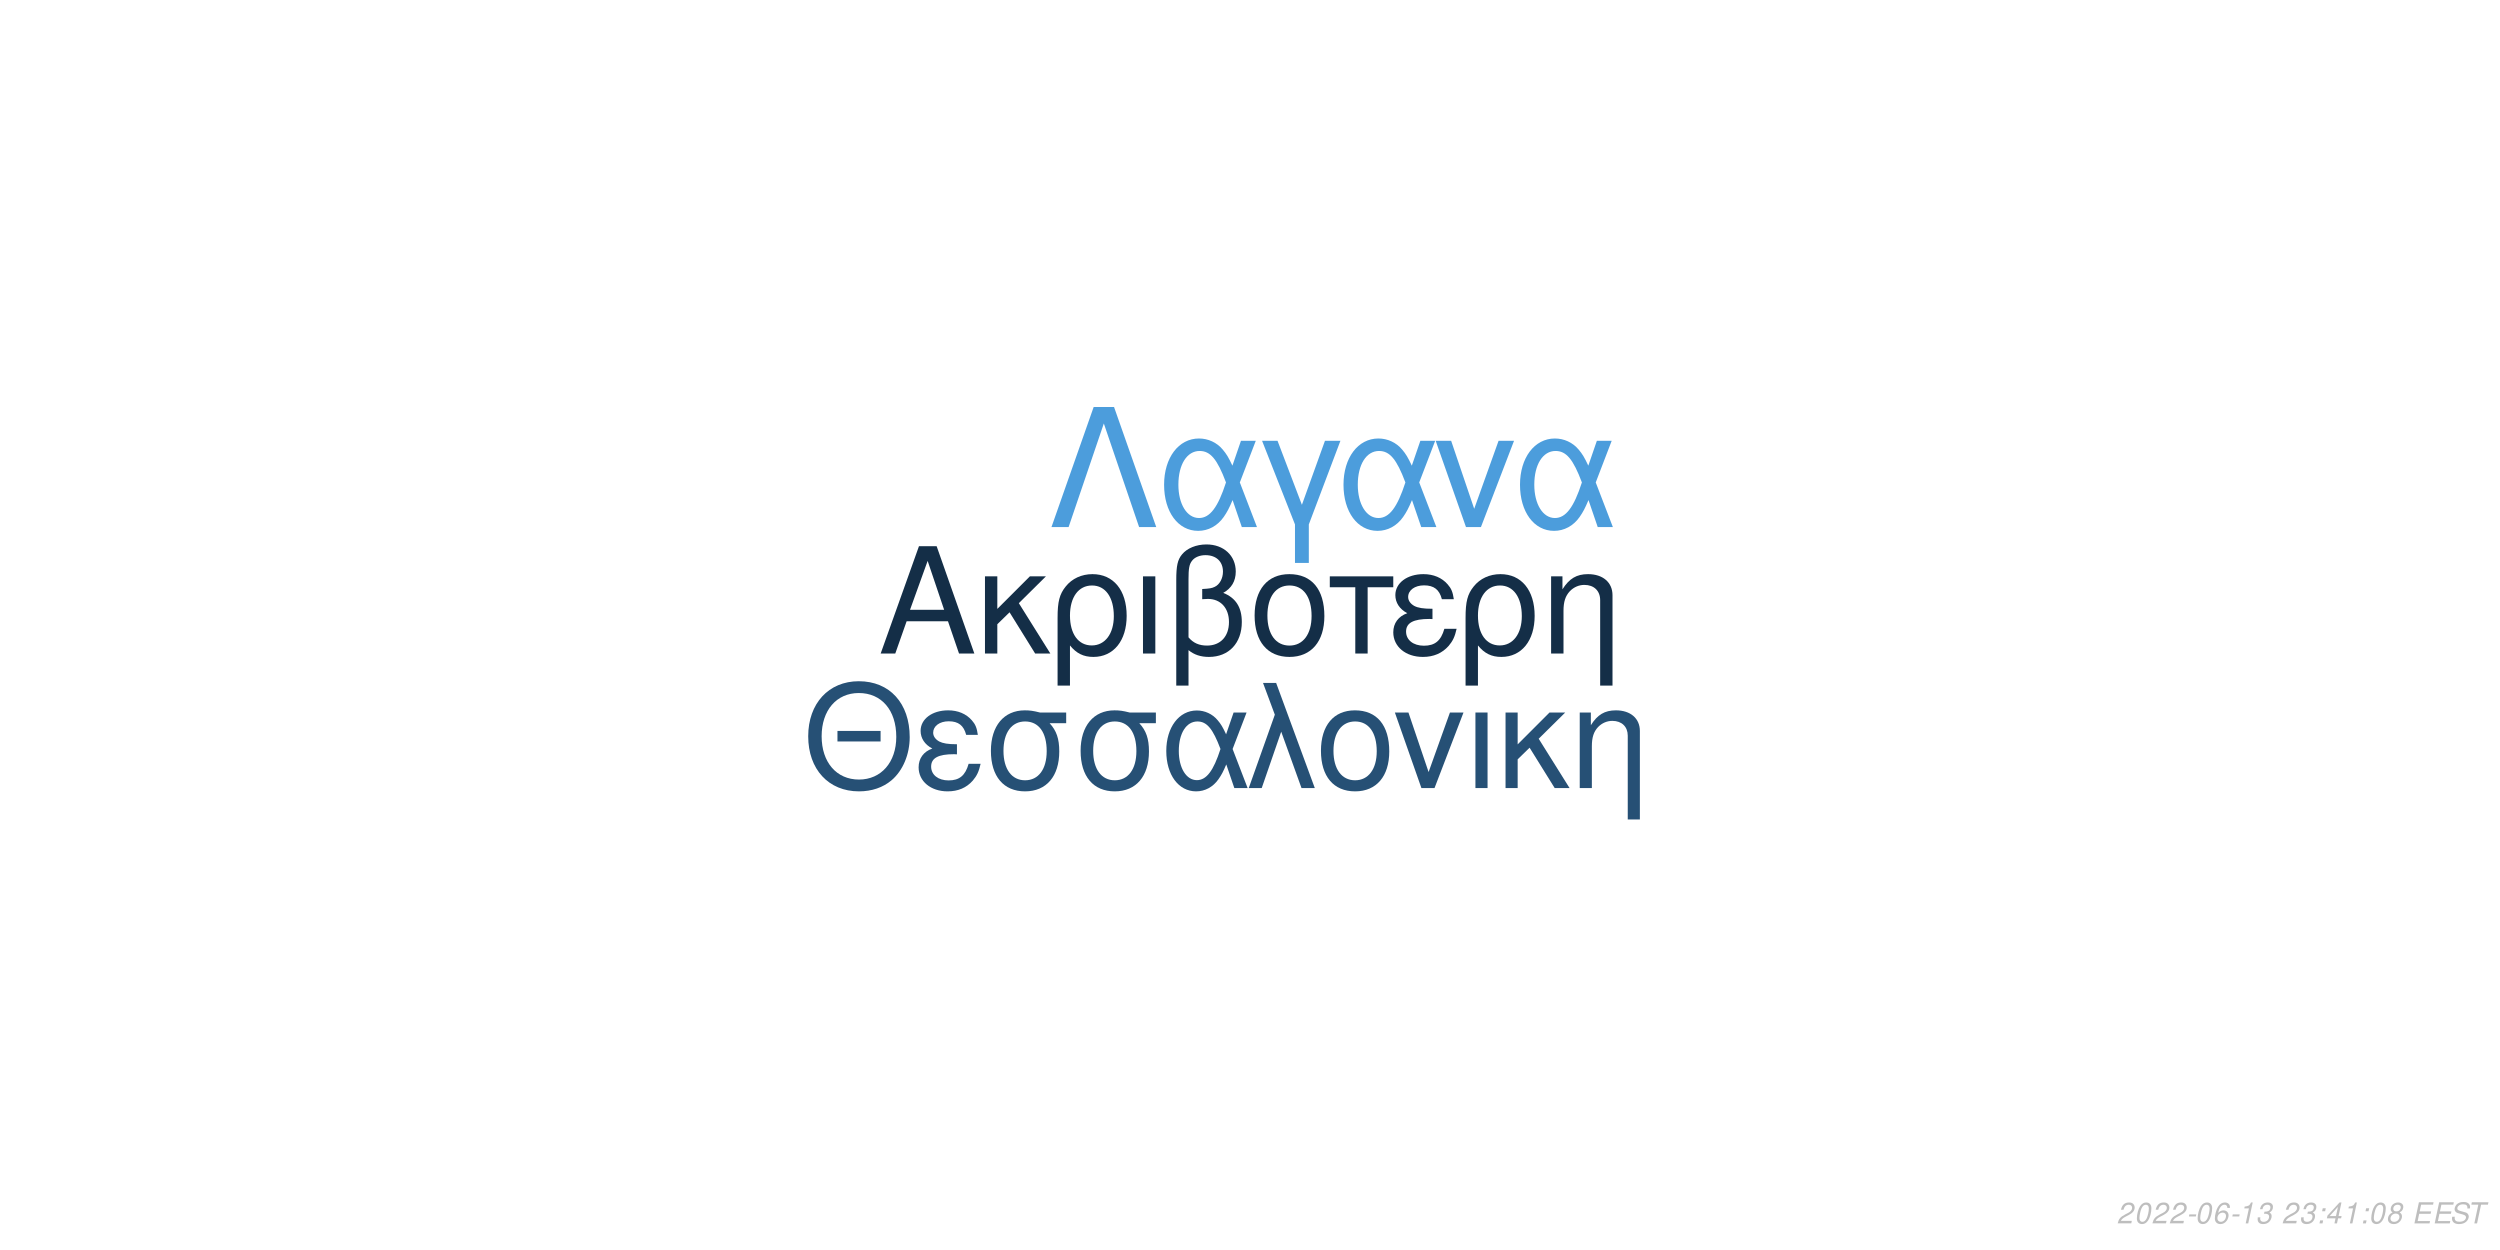
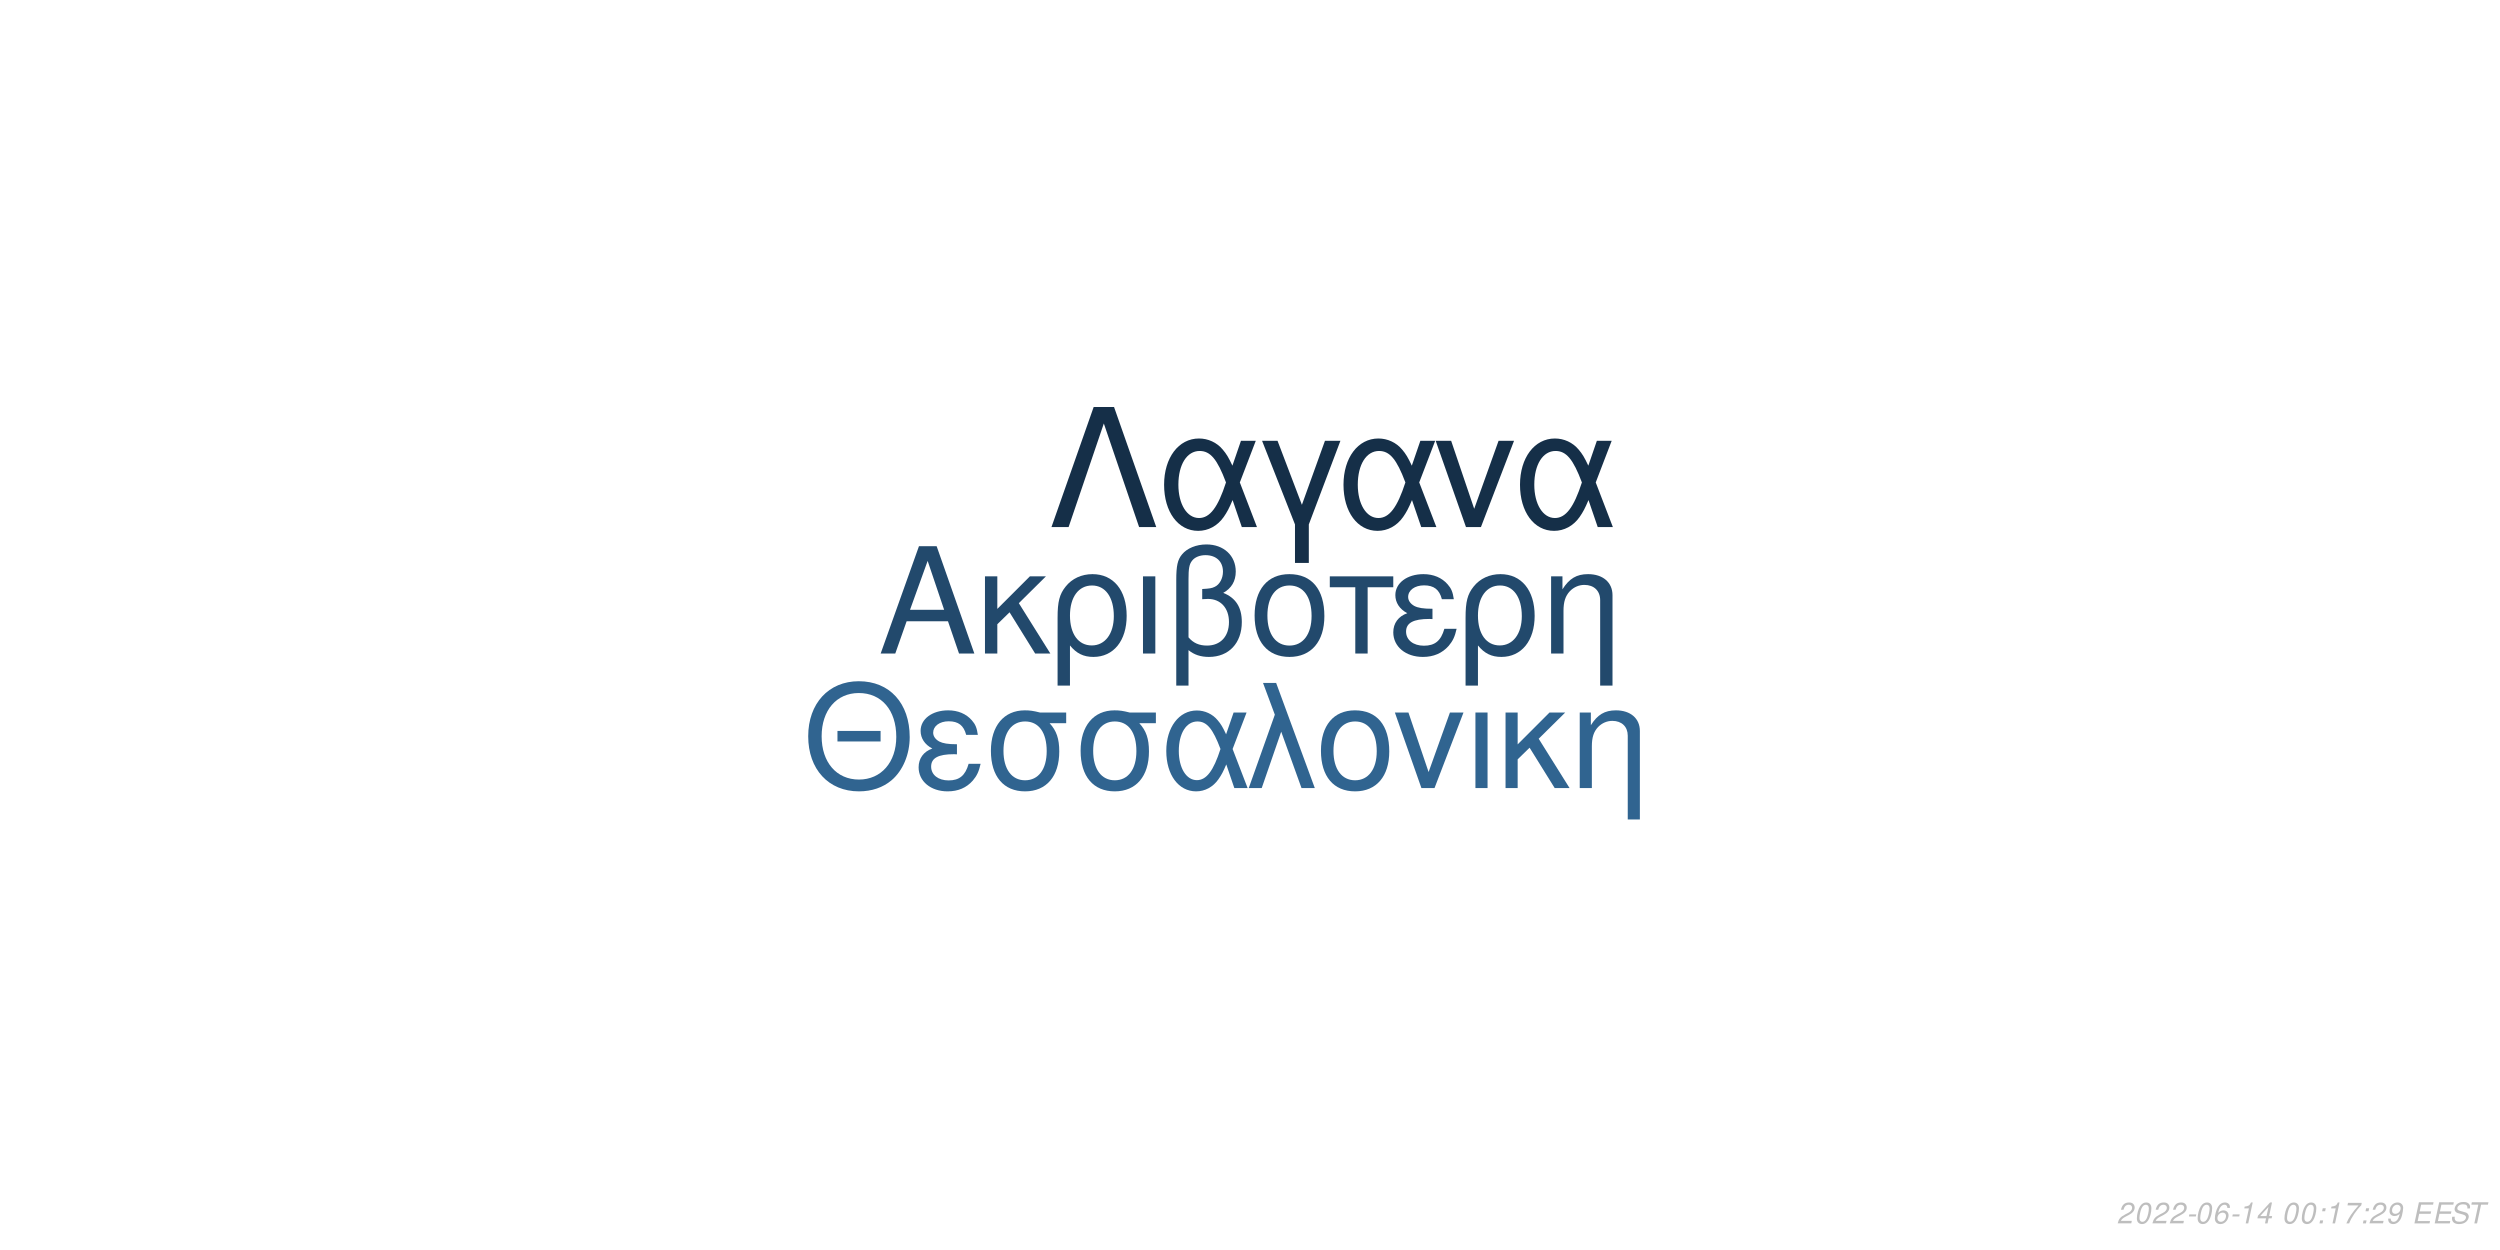
<svg xmlns="http://www.w3.org/2000/svg" xmlns:xlink="http://www.w3.org/1999/xlink" width="864pt" height="432pt" viewBox="0 0 864 432" version="1.1">
  <defs>
    <g>
      <symbol overflow="visible" id="glyph0-0">
        <path style="stroke:none;" d="" />
      </symbol>
      <symbol overflow="visible" id="glyph0-1">
        <path style="stroke:none;" d="M 24.125 -11.141 L 27.938 0 L 33.234 0 L 20.203 -37.094 L 14.094 -37.094 L 0.859 0 L 5.906 0 L 9.828 -11.141 Z M 22.797 -15.109 L 11 -15.109 L 17.094 -32.016 Z M 22.797 -15.109 " />
      </symbol>
      <symbol overflow="visible" id="glyph0-2">
        <path style="stroke:none;" d="M 7.172 -15.422 L 7.172 -26.672 L 2.906 -26.672 L 2.906 0 L 7.172 0 L 7.172 -10.125 L 11.406 -14.25 L 20.25 0 L 25.5 0 L 14.609 -17.406 L 23.969 -26.672 L 18.422 -26.672 Z M 7.172 -15.422 " />
      </symbol>
      <symbol overflow="visible" id="glyph0-3">
        <path style="stroke:none;" d="M 3 11.094 L 7.281 11.094 L 7.281 -2.797 C 9.516 -0.047 11.953 1.172 15.375 1.172 C 22.344 1.172 26.875 -4.422 26.875 -13.031 C 26.875 -21.891 22.297 -27.438 15.062 -27.438 C 11.297 -27.438 7.984 -25.906 5.797 -23.156 C 3.672 -20.516 3 -17.969 3 -12.359 Z M 14.906 -23.516 C 19.547 -23.516 22.438 -19.438 22.438 -12.922 C 22.438 -6.812 19.391 -2.797 14.812 -2.797 C 10.172 -2.797 7.281 -6.766 7.281 -13.125 C 7.281 -19.484 10.234 -23.516 14.906 -23.516 Z M 14.906 -23.516 " />
      </symbol>
      <symbol overflow="visible" id="glyph0-4">
        <path style="stroke:none;" d="M 3.516 0 L 7.781 0 L 7.781 -26.672 L 3.516 -26.672 Z M 3.516 0 " />
      </symbol>
      <symbol overflow="visible" id="glyph0-5">
        <path style="stroke:none;" d="M 4.016 11.094 L 8.25 11.094 L 8.25 -1.172 C 10.172 0.406 12.422 1.172 15.312 1.172 C 22.188 1.172 26.672 -3.609 26.672 -10.891 C 26.672 -15.984 24.578 -19.234 20.25 -20.969 C 23.109 -22.547 24.578 -25.031 24.578 -28.344 C 24.578 -33.844 20.406 -37.703 14.453 -37.703 C 10.938 -37.703 7.734 -36.391 6 -34.25 C 4.484 -32.422 4.016 -30.328 4.016 -25.391 Z M 8.25 -25.656 C 8.25 -29.359 8.5 -30.844 9.469 -32.062 C 10.375 -33.281 12.156 -34 14.094 -34 C 17.812 -34 20.156 -31.812 20.156 -28.297 C 20.156 -25.953 18.984 -23.812 17.297 -23.047 C 16.281 -22.547 15.469 -22.438 12.984 -22.297 L 12.984 -18.781 C 13.734 -18.828 14.344 -18.875 14.969 -18.875 C 19.344 -18.875 22.234 -15.719 22.234 -10.891 C 22.234 -5.906 19.281 -2.75 14.656 -2.75 C 11.953 -2.75 9.922 -3.609 8.25 -5.594 Z M 8.25 -25.656 " />
      </symbol>
      <symbol overflow="visible" id="glyph0-6">
        <path style="stroke:none;" d="M 14.094 -27.438 C 6.562 -27.438 2.094 -22.094 2.094 -13.125 C 2.094 -4.125 6.562 1.172 14.141 1.172 C 21.672 1.172 26.203 -4.172 26.203 -12.922 C 26.203 -22.188 21.828 -27.438 14.094 -27.438 Z M 14.141 -23.516 C 18.938 -23.516 21.781 -19.594 21.781 -12.984 C 21.781 -6.672 18.828 -2.75 14.141 -2.75 C 9.422 -2.75 6.516 -6.672 6.516 -13.125 C 6.516 -19.594 9.422 -23.516 14.141 -23.516 Z M 14.141 -23.516 " />
      </symbol>
      <symbol overflow="visible" id="glyph0-7">
        <path style="stroke:none;" d="M 7.891 0 L 12.156 0 L 12.156 -22.906 L 21.016 -22.906 L 21.016 -26.672 L -0.922 -26.672 L -0.922 -22.906 L 7.891 -22.906 Z M 7.891 0 " />
      </symbol>
      <symbol overflow="visible" id="glyph0-8">
        <path style="stroke:none;" d="M 14.562 -15.469 C 11.344 -15.469 9.562 -15.781 8.297 -16.438 C 6.922 -17.203 6.156 -18.328 6.156 -19.547 C 6.156 -21.891 8.453 -23.562 11.656 -23.562 C 15.062 -23.562 16.953 -22.094 17.812 -18.781 L 21.938 -18.781 C 21.578 -21.266 21.062 -22.5 19.797 -23.922 C 17.812 -26.203 14.906 -27.438 11.453 -27.438 C 5.797 -27.438 1.734 -24.375 1.734 -20.203 C 1.734 -17.609 3.156 -15.375 5.859 -13.938 C 2.797 -12.875 1.016 -10.484 1.016 -7.328 C 1.016 -2.391 5.297 1.172 11.25 1.172 C 14.969 1.172 17.906 -0.109 20.156 -2.641 C 21.578 -4.328 22.297 -5.797 22.906 -8.547 L 18.672 -8.547 C 17.5 -4.422 15.422 -2.703 11.609 -2.703 C 7.938 -2.703 5.438 -4.688 5.438 -7.578 C 5.438 -10.578 7.938 -11.953 13.484 -11.953 C 13.641 -11.953 14.094 -11.953 14.562 -11.906 Z M 14.562 -15.469 " />
      </symbol>
      <symbol overflow="visible" id="glyph0-9">
        <path style="stroke:none;" d="M 3.562 -26.672 L 3.562 0 L 7.844 0 L 7.844 -14.703 C 7.844 -17.906 8.5 -19.891 10.031 -21.531 C 11.406 -22.953 13.188 -23.719 15.062 -23.719 C 18.375 -23.719 20.516 -21.672 20.516 -18.469 L 20.516 11.094 L 24.781 11.094 L 24.781 -20.156 C 24.781 -24.578 21.469 -27.438 16.328 -27.438 C 12.359 -27.438 9.828 -25.906 7.484 -22.188 L 7.484 -26.672 Z M 3.562 -26.672 " />
      </symbol>
      <symbol overflow="visible" id="glyph1-0">
        <path style="stroke:none;" d="" />
      </symbol>
      <symbol overflow="visible" id="glyph1-1">
        <path style="stroke:none;" d="M 26.859 -19.734 L 11.953 -19.734 L 11.953 -16.094 L 26.859 -16.094 Z M 19.328 -36.922 C 8.922 -36.922 1.844 -29.25 1.844 -17.891 C 1.844 -6.484 8.875 1.141 19.391 1.141 C 23.812 1.141 27.703 -0.203 30.641 -2.688 C 34.578 -6.031 36.922 -11.656 36.922 -17.594 C 36.922 -29.297 30 -36.922 19.328 -36.922 Z M 19.328 -32.844 C 27.203 -32.844 32.281 -26.906 32.281 -17.688 C 32.281 -8.922 27.062 -2.938 19.391 -2.938 C 11.609 -2.938 6.484 -8.922 6.484 -17.891 C 6.484 -26.859 11.609 -32.844 19.328 -32.844 Z M 19.328 -32.844 " />
      </symbol>
      <symbol overflow="visible" id="glyph1-2">
        <path style="stroke:none;" d="M 14.25 -15.141 C 11.109 -15.141 9.375 -15.453 8.125 -16.094 C 6.781 -16.844 6.031 -17.938 6.031 -19.141 C 6.031 -21.422 8.266 -23.078 11.406 -23.078 C 14.75 -23.078 16.594 -21.625 17.438 -18.391 L 21.469 -18.391 C 21.125 -20.828 20.625 -22.031 19.391 -23.422 C 17.438 -25.656 14.594 -26.859 11.219 -26.859 C 5.688 -26.859 1.688 -23.875 1.688 -19.781 C 1.688 -17.234 3.094 -15.047 5.734 -13.656 C 2.734 -12.609 1 -10.266 1 -7.172 C 1 -2.344 5.188 1.141 11.016 1.141 C 14.656 1.141 17.547 -0.094 19.734 -2.594 C 21.125 -4.234 21.828 -5.688 22.422 -8.375 L 18.281 -8.375 C 17.141 -4.328 15.094 -2.641 11.359 -2.641 C 7.766 -2.641 5.328 -4.578 5.328 -7.422 C 5.328 -10.359 7.766 -11.703 13.203 -11.703 C 13.359 -11.703 13.797 -11.703 14.25 -11.656 Z M 14.25 -15.141 " />
      </symbol>
      <symbol overflow="visible" id="glyph1-3">
        <path style="stroke:none;" d="M 29 -26.109 L 19.938 -26.109 C 17.594 -26.703 16.438 -26.859 14.703 -26.859 C 7.469 -26.859 2.984 -21.469 2.984 -12.859 C 2.984 -4.031 7.375 1.141 14.797 1.141 C 22.172 1.141 26.609 -4.078 26.609 -12.656 C 26.609 -17.047 25.656 -19.828 23.266 -22.422 L 29 -22.422 Z M 14.797 -23.016 C 19.531 -23.016 22.266 -19.234 22.266 -12.75 C 22.266 -6.531 19.438 -2.688 14.797 -2.688 C 10.172 -2.688 7.328 -6.531 7.328 -12.859 C 7.328 -19.188 10.172 -23.016 14.797 -23.016 Z M 14.797 -23.016 " />
      </symbol>
      <symbol overflow="visible" id="glyph1-4">
        <path style="stroke:none;" d="M 29.344 -26.109 L 24.859 -26.109 L 22.266 -18.578 C 21.125 -21.031 20.484 -22.125 19.328 -23.469 C 17.547 -25.609 14.906 -26.812 12.156 -26.812 C 5.984 -26.812 1.594 -20.984 1.594 -12.812 C 1.594 -4.578 5.828 1.141 11.906 1.141 C 14.953 1.141 17.734 -0.344 19.625 -3.047 C 20.672 -4.531 21.281 -5.688 22.328 -8.172 L 25.109 0 L 29.703 0 L 24.516 -13.5 Z M 20.328 -13.5 C 17.891 -5.922 15.453 -2.734 12.156 -2.734 C 8.516 -2.734 5.922 -6.922 5.922 -12.812 C 5.922 -18.938 8.516 -23.016 12.359 -23.016 C 15.594 -23.016 17.688 -20.531 20.328 -13.5 Z M 20.328 -13.5 " />
      </symbol>
      <symbol overflow="visible" id="glyph1-5">
        <path style="stroke:none;" d="M 1.094 0 L 5.578 0 L 12.312 -19.484 L 19.328 0 L 23.922 0 L 10.562 -36.328 L 6.031 -36.328 L 10.109 -25.359 Z M 1.094 0 " />
      </symbol>
      <symbol overflow="visible" id="glyph1-6">
        <path style="stroke:none;" d="M 13.797 -26.859 C 6.422 -26.859 2.047 -21.625 2.047 -12.859 C 2.047 -4.031 6.422 1.141 13.859 1.141 C 21.234 1.141 25.656 -4.078 25.656 -12.656 C 25.656 -21.719 21.375 -26.859 13.797 -26.859 Z M 13.859 -23.016 C 18.531 -23.016 21.328 -19.188 21.328 -12.703 C 21.328 -6.531 18.438 -2.688 13.859 -2.688 C 9.219 -2.688 6.375 -6.531 6.375 -12.859 C 6.375 -19.188 9.219 -23.016 13.859 -23.016 Z M 13.859 -23.016 " />
      </symbol>
      <symbol overflow="visible" id="glyph1-7">
        <path style="stroke:none;" d="M 14.297 0 L 24.312 -26.109 L 19.625 -26.109 L 12.25 -5.531 L 5.281 -26.109 L 0.594 -26.109 L 9.766 0 Z M 14.297 0 " />
      </symbol>
      <symbol overflow="visible" id="glyph1-8">
        <path style="stroke:none;" d="M 3.438 0 L 7.625 0 L 7.625 -26.109 L 3.438 -26.109 Z M 3.438 0 " />
      </symbol>
      <symbol overflow="visible" id="glyph1-9">
        <path style="stroke:none;" d="M 7.031 -15.094 L 7.031 -26.109 L 2.844 -26.109 L 2.844 0 L 7.031 0 L 7.031 -9.922 L 11.156 -13.953 L 19.828 0 L 24.969 0 L 14.297 -17.047 L 23.469 -26.109 L 18.031 -26.109 Z M 7.031 -15.094 " />
      </symbol>
      <symbol overflow="visible" id="glyph1-10">
        <path style="stroke:none;" d="M 3.484 -26.109 L 3.484 0 L 7.672 0 L 7.672 -14.406 C 7.672 -17.547 8.328 -19.484 9.812 -21.078 C 11.156 -22.469 12.906 -23.219 14.75 -23.219 C 17.984 -23.219 20.078 -21.234 20.078 -18.094 L 20.078 10.859 L 24.266 10.859 L 24.266 -19.734 C 24.266 -24.062 21.031 -26.859 16 -26.859 C 12.109 -26.859 9.609 -25.359 7.328 -21.719 L 7.328 -26.109 Z M 3.484 -26.109 " />
      </symbol>
      <symbol overflow="visible" id="glyph2-0">
        <path style="stroke:none;" d="" />
      </symbol>
      <symbol overflow="visible" id="glyph2-1">
        <path style="stroke:none;" d="M 22.531 -41.484 L 15.484 -41.484 L 0.906 0 L 6.828 0 L 19 -35.797 L 31.188 0 L 37.109 0 Z M 22.531 -41.484 " />
      </symbol>
      <symbol overflow="visible" id="glyph2-2">
        <path style="stroke:none;" d="M 33.516 -29.812 L 28.391 -29.812 L 25.438 -21.219 C 24.125 -24.016 23.391 -25.266 22.078 -26.797 C 20.031 -29.25 17.016 -30.609 13.891 -30.609 C 6.828 -30.609 1.828 -23.953 1.828 -14.625 C 1.828 -5.234 6.656 1.312 13.594 1.312 C 17.078 1.312 20.266 -0.391 22.422 -3.469 C 23.609 -5.172 24.297 -6.484 25.5 -9.328 L 28.688 0 L 33.922 0 L 28 -15.422 Z M 23.219 -15.422 C 20.422 -6.766 17.641 -3.125 13.891 -3.125 C 9.734 -3.125 6.766 -7.906 6.766 -14.625 C 6.766 -21.625 9.734 -26.297 14.109 -26.297 C 17.812 -26.297 20.203 -23.453 23.219 -15.422 Z M 23.219 -15.422 " />
      </symbol>
      <symbol overflow="visible" id="glyph2-3">
        <path style="stroke:none;" d="M 12.062 12.406 L 16.844 12.406 L 16.844 -0.906 L 27.766 -29.812 L 22.422 -29.812 L 14.453 -7.688 L 6.031 -29.812 L 0.688 -29.812 L 12.062 -0.906 Z M 12.062 12.406 " />
      </symbol>
      <symbol overflow="visible" id="glyph2-4">
        <path style="stroke:none;" d="M 16.328 0 L 27.766 -29.812 L 22.422 -29.812 L 14 -6.312 L 6.031 -29.812 L 0.688 -29.812 L 11.156 0 Z M 16.328 0 " />
      </symbol>
      <symbol overflow="visible" id="glyph3-0">
        <path style="stroke:none;" d="" />
      </symbol>
      <symbol overflow="visible" id="glyph3-1">
        <path style="stroke:none;" d="M 5.234 -0.875 L 1.469 -0.875 C 1.641 -1.375 2.203 -1.891 3.109 -2.344 L 4.234 -2.938 C 5.562 -3.625 6.219 -4.469 6.219 -5.484 C 6.219 -5.938 6.062 -6.359 5.797 -6.656 C 5.469 -7.047 4.984 -7.234 4.312 -7.234 C 2.766 -7.234 1.891 -6.453 1.484 -4.734 L 2.375 -4.734 C 2.484 -5.188 2.609 -5.484 2.797 -5.75 C 3.094 -6.203 3.609 -6.453 4.188 -6.453 C 4.891 -6.453 5.344 -6.031 5.344 -5.375 C 5.344 -4.703 4.859 -4.094 4.016 -3.656 L 2.984 -3.125 C 1.234 -2.188 0.797 -1.656 0.344 -0.016 L 5.047 -0.016 Z M 5.234 -0.875 " />
      </symbol>
      <symbol overflow="visible" id="glyph3-2">
        <path style="stroke:none;" d="M 4.203 -7.234 C 3.375 -7.234 2.688 -6.812 2.125 -5.984 C 1.484 -5.047 0.984 -3.188 0.984 -1.734 C 0.984 -1.109 1.172 -0.562 1.484 -0.266 C 1.797 0.047 2.281 0.234 2.766 0.234 C 3.625 0.234 4.281 -0.156 4.859 -1.016 C 5.516 -1.953 6 -3.797 6 -5.266 C 6 -6.5 5.328 -7.234 4.203 -7.234 Z M 4.094 -6.453 C 4.734 -6.453 5.125 -5.984 5.125 -5.156 C 5.125 -4.203 4.781 -2.625 4.406 -1.812 C 3.984 -0.938 3.516 -0.547 2.875 -0.547 C 2.25 -0.547 1.875 -1.031 1.875 -1.828 C 1.875 -2.797 2.203 -4.344 2.594 -5.203 C 2.984 -6.047 3.453 -6.453 4.094 -6.453 Z M 4.094 -6.453 " />
      </symbol>
      <symbol overflow="visible" id="glyph3-3">
        <path style="stroke:none;" d="M 3.516 -3.125 L 1.125 -3.125 L 0.969 -2.406 L 3.359 -2.406 Z M 3.516 -3.125 " />
      </symbol>
      <symbol overflow="visible" id="glyph3-4">
        <path style="stroke:none;" d="M 6.125 -5.344 L 6.141 -5.625 C 6.141 -6.609 5.453 -7.234 4.391 -7.234 C 3.438 -7.234 2.641 -6.719 2.016 -5.703 C 1.422 -4.781 0.938 -2.953 0.938 -1.688 C 0.938 -0.516 1.688 0.234 2.859 0.234 C 3.703 0.234 4.438 -0.156 5 -0.875 C 5.406 -1.422 5.672 -2.156 5.672 -2.766 C 5.672 -3.812 4.969 -4.5 3.906 -4.5 C 3.234 -4.5 2.672 -4.234 2.094 -3.625 C 2.406 -5.375 3.234 -6.453 4.25 -6.453 C 4.703 -6.453 5.062 -6.234 5.172 -5.844 C 5.203 -5.719 5.234 -5.578 5.25 -5.344 Z M 3.656 -3.734 C 4.344 -3.734 4.797 -3.281 4.797 -2.625 C 4.797 -1.469 3.984 -0.547 2.984 -0.547 C 2.297 -0.547 1.812 -1.047 1.812 -1.766 C 1.812 -2.859 2.625 -3.734 3.656 -3.734 Z M 3.656 -3.734 " />
      </symbol>
      <symbol overflow="visible" id="glyph3-5">
        <path style="stroke:none;" d="M 3.703 -5.188 L 2.594 0 L 3.469 0 L 5.016 -7.234 L 4.438 -7.234 C 3.906 -6.156 3.688 -6.016 2.234 -5.812 L 2.109 -5.188 Z M 3.703 -5.188 " />
      </symbol>
      <symbol overflow="visible" id="glyph3-6">
-         <path style="stroke:none;" d="M 2.922 -3.312 C 3.125 -3.344 3.234 -3.344 3.375 -3.344 C 4.203 -3.344 4.688 -3 4.688 -2.406 C 4.688 -1.312 3.906 -0.547 2.781 -0.547 C 2.047 -0.547 1.594 -0.938 1.594 -1.562 C 1.594 -1.719 1.609 -1.844 1.656 -2.094 L 0.766 -2.094 C 0.734 -1.797 0.719 -1.641 0.719 -1.469 C 0.719 -0.375 1.406 0.234 2.641 0.234 C 3.547 0.234 4.297 -0.078 4.812 -0.656 C 5.266 -1.156 5.562 -1.875 5.562 -2.547 C 5.562 -3.125 5.344 -3.453 4.797 -3.734 C 5.641 -4.234 6.016 -4.844 6.016 -5.734 C 6.016 -6.656 5.312 -7.234 4.203 -7.234 C 3.375 -7.234 2.672 -6.938 2.188 -6.375 C 1.891 -6.031 1.703 -5.641 1.516 -4.906 L 2.391 -4.906 C 2.5 -5.359 2.594 -5.594 2.734 -5.812 C 3.047 -6.234 3.516 -6.453 4.078 -6.453 C 4.734 -6.453 5.141 -6.125 5.141 -5.578 C 5.141 -5.188 5.016 -4.797 4.797 -4.547 C 4.516 -4.234 4 -4.062 3.266 -4.062 L 3.078 -4.062 Z M 2.922 -3.312 " />
+         <path style="stroke:none;" d="M 3.625 -1.75 L 3.266 0 L 4.141 0 L 4.516 -1.75 L 5.562 -1.75 L 5.734 -2.531 L 4.688 -2.531 L 5.688 -7.234 L 5.016 -7.234 L 0.844 -2.672 L 0.641 -1.75 Z M 3.797 -2.531 L 1.594 -2.531 L 4.469 -5.703 Z M 3.797 -2.531 " />
      </symbol>
      <symbol overflow="visible" id="glyph3-7">
        <path style="stroke:none;" d="" />
      </symbol>
      <symbol overflow="visible" id="glyph3-8">
        <path style="stroke:none;" d="M 2.359 -1.031 L 1.312 -1.031 L 1.094 0 L 2.141 0 Z M 3.266 -5.234 L 2.219 -5.234 L 2 -4.203 L 3.047 -4.203 Z M 3.266 -5.234 " />
      </symbol>
      <symbol overflow="visible" id="glyph3-9">
-         <path style="stroke:none;" d="M 3.625 -1.75 L 3.266 0 L 4.141 0 L 4.516 -1.75 L 5.562 -1.75 L 5.734 -2.531 L 4.688 -2.531 L 5.688 -7.234 L 5.016 -7.234 L 0.844 -2.672 L 0.641 -1.75 Z M 3.797 -2.531 L 1.594 -2.531 L 4.469 -5.703 Z M 3.797 -2.531 " />
+         <path style="stroke:none;" d="M 6.703 -7.094 L 1.953 -7.094 L 1.766 -6.219 L 5.594 -6.219 C 3.344 -3.688 2.266 -2.109 1.375 0 L 2.344 0 C 3.031 -1.906 4.828 -4.594 6.547 -6.281 Z M 6.703 -7.094 " />
      </symbol>
      <symbol overflow="visible" id="glyph3-10">
-         <path style="stroke:none;" d="M 4.766 -3.797 C 5.078 -3.969 5.234 -4.078 5.438 -4.234 C 5.812 -4.594 6.062 -5.172 6.062 -5.734 C 6.062 -6.625 5.344 -7.234 4.266 -7.234 C 2.812 -7.234 1.703 -6.219 1.703 -4.875 C 1.703 -4.406 1.875 -4.125 2.359 -3.812 C 1.297 -3.312 0.75 -2.516 0.75 -1.469 C 0.75 -0.438 1.547 0.234 2.812 0.234 C 3.656 0.234 4.359 -0.094 4.938 -0.734 C 5.359 -1.234 5.609 -1.859 5.609 -2.438 C 5.609 -3.047 5.312 -3.516 4.766 -3.797 Z M 4.109 -6.453 C 4.797 -6.453 5.188 -6.125 5.188 -5.578 C 5.188 -5.266 5.062 -4.922 4.859 -4.672 C 4.562 -4.312 4.188 -4.156 3.656 -4.156 C 2.984 -4.156 2.594 -4.453 2.594 -4.984 C 2.594 -5.859 3.203 -6.453 4.109 -6.453 Z M 3.453 -3.406 C 4.234 -3.406 4.734 -2.984 4.734 -2.312 C 4.734 -1.312 3.922 -0.547 2.875 -0.547 C 2.125 -0.547 1.625 -0.969 1.625 -1.625 C 1.625 -2.609 2.438 -3.406 3.453 -3.406 Z M 3.453 -3.406 " />
+         <path style="stroke:none;" d="M 0.844 -1.656 C 0.844 -1.547 0.844 -1.438 0.844 -1.375 C 0.844 -0.406 1.531 0.234 2.578 0.234 C 3.203 0.234 3.766 0.016 4.297 -0.438 C 4.938 -1 5.312 -1.656 5.594 -2.719 C 5.844 -3.672 6.016 -4.766 6.016 -5.375 C 6.016 -5.844 5.844 -6.328 5.547 -6.656 C 5.203 -7.031 4.703 -7.234 4.062 -7.234 C 2.516 -7.234 1.297 -5.938 1.297 -4.266 C 1.297 -3.203 1.984 -2.547 3.047 -2.547 C 3.484 -2.547 3.953 -2.672 4.281 -2.891 C 4.406 -2.984 4.547 -3.078 4.828 -3.344 C 4.438 -1.484 3.703 -0.547 2.703 -0.547 C 2.109 -0.547 1.719 -0.938 1.719 -1.547 L 1.719 -1.656 Z M 3.953 -6.453 C 4.625 -6.453 5.141 -5.953 5.141 -5.281 C 5.141 -4.188 4.312 -3.312 3.297 -3.312 C 2.594 -3.312 2.172 -3.734 2.172 -4.453 C 2.172 -5.562 2.984 -6.453 3.953 -6.453 Z M 3.953 -6.453 " />
      </symbol>
      <symbol overflow="visible" id="glyph3-11">
        <path style="stroke:none;" d="M 2.547 -3.312 L 6.5 -3.312 L 6.688 -4.141 L 2.719 -4.141 L 3.219 -6.469 L 7.344 -6.469 L 7.516 -7.297 L 2.453 -7.297 L 0.906 0 L 6.125 0 L 6.297 -0.812 L 2.016 -0.812 Z M 2.547 -3.312 " />
      </symbol>
      <symbol overflow="visible" id="glyph3-12">
        <path style="stroke:none;" d="M 7.062 -5.156 C 7.125 -5.438 7.141 -5.562 7.141 -5.703 C 7.141 -6.156 6.938 -6.594 6.594 -6.891 C 6.188 -7.25 5.656 -7.406 4.875 -7.406 C 3.844 -7.406 3.047 -7.125 2.5 -6.562 C 2.094 -6.141 1.781 -5.438 1.781 -4.922 C 1.781 -4.297 2.219 -3.766 2.891 -3.562 L 4.594 -3.094 C 5.406 -2.859 5.734 -2.578 5.734 -2.094 C 5.734 -1.781 5.547 -1.406 5.266 -1.141 C 4.844 -0.766 4.266 -0.578 3.453 -0.578 C 2.328 -0.578 1.812 -0.984 1.812 -1.906 C 1.812 -2.047 1.812 -2.125 1.844 -2.312 L 0.984 -2.312 C 0.906 -2.062 0.891 -1.906 0.891 -1.688 C 0.891 -0.484 1.797 0.234 3.297 0.234 C 4.359 0.234 5.234 -0.062 5.812 -0.609 C 6.344 -1.078 6.688 -1.797 6.688 -2.375 C 6.688 -2.641 6.609 -2.906 6.453 -3.156 C 6.234 -3.5 5.938 -3.703 5.469 -3.828 L 3.75 -4.312 C 2.984 -4.547 2.734 -4.734 2.734 -5.188 C 2.734 -5.547 2.875 -5.844 3.188 -6.109 C 3.547 -6.438 4.031 -6.594 4.703 -6.594 C 5.266 -6.594 5.688 -6.484 5.906 -6.297 C 6.094 -6.125 6.219 -5.797 6.219 -5.516 C 6.219 -5.422 6.203 -5.344 6.188 -5.156 Z M 7.062 -5.156 " />
      </symbol>
      <symbol overflow="visible" id="glyph3-13">
        <path style="stroke:none;" d="M 4.938 -6.469 L 7.312 -6.469 L 7.484 -7.297 L 1.75 -7.297 L 1.578 -6.469 L 3.984 -6.469 L 2.609 0 L 3.547 0 Z M 4.938 -6.469 " />
      </symbol>
    </g>
  </defs>
  <g id="surface1">
    <rect x="0" y="0" width="864" height="432" style="fill:rgb(100%,100%,100%);fill-opacity:1;stroke:none;" />
-     <g style="fill:rgb(7.843%,18.039%,27.843%);fill-opacity:1;">
+     <g style="fill:rgb(13.333%,28.627%,42.353%);fill-opacity:1;">
      <use xlink:href="#glyph0-1" x="303.5" y="225.861" />
      <use xlink:href="#glyph0-2" x="337.5" y="225.861" />
      <use xlink:href="#glyph0-3" x="362.5" y="225.861" />
      <use xlink:href="#glyph0-4" x="391.5" y="225.861" />
      <use xlink:href="#glyph0-5" x="402.5" y="225.861" />
      <use xlink:href="#glyph0-6" x="431.5" y="225.861" />
      <use xlink:href="#glyph0-7" x="460.5" y="225.861" />
      <use xlink:href="#glyph0-8" x="480.5" y="225.861" />
      <use xlink:href="#glyph0-3" x="503.5" y="225.861" />
      <use xlink:href="#glyph0-9" x="532.5" y="225.861" />
    </g>
-     <g style="fill:rgb(14.902%,31.373%,45.882%);fill-opacity:1;">
+     <g style="fill:rgb(18.824%,39.216%,56.471%);fill-opacity:1;">
      <use xlink:href="#glyph1-1" x="277.473" y="272.354" />
      <use xlink:href="#glyph1-2" x="316.473" y="272.354" />
      <use xlink:href="#glyph1-3" x="339.473" y="272.354" />
      <use xlink:href="#glyph1-3" x="370.473" y="272.354" />
      <use xlink:href="#glyph1-4" x="401.473" y="272.354" />
      <use xlink:href="#glyph1-5" x="430.473" y="272.354" />
      <use xlink:href="#glyph1-6" x="454.473" y="272.354" />
      <use xlink:href="#glyph1-7" x="481.473" y="272.354" />
      <use xlink:href="#glyph1-8" x="506.473" y="272.354" />
      <use xlink:href="#glyph1-9" x="517.473" y="272.354" />
      <use xlink:href="#glyph1-10" x="542.473" y="272.354" />
    </g>
-     <g style="fill:rgb(29.804%,61.569%,86.275%);fill-opacity:1;">
+     <g style="fill:rgb(8.235%,18.431%,28.235%);fill-opacity:1;">
      <use xlink:href="#glyph2-1" x="362.484" y="182.152" />
      <use xlink:href="#glyph2-2" x="400.484" y="182.152" />
      <use xlink:href="#glyph2-3" x="435.484" y="182.152" />
      <use xlink:href="#glyph2-2" x="462.484" y="182.152" />
      <use xlink:href="#glyph2-4" x="495.484" y="182.152" />
      <use xlink:href="#glyph2-2" x="523.484" y="182.152" />
    </g>
    <g style="fill:rgb(74.51%,74.51%,74.51%);fill-opacity:1;">
      <use xlink:href="#glyph3-1" x="731.52" y="422.81" />
      <use xlink:href="#glyph3-2" x="737.52" y="422.81" />
      <use xlink:href="#glyph3-1" x="743.52" y="422.81" />
      <use xlink:href="#glyph3-1" x="749.52" y="422.81" />
      <use xlink:href="#glyph3-3" x="755.52" y="422.81" />
      <use xlink:href="#glyph3-2" x="758.52" y="422.81" />
      <use xlink:href="#glyph3-4" x="764.52" y="422.81" />
      <use xlink:href="#glyph3-3" x="770.52" y="422.81" />
      <use xlink:href="#glyph3-5" x="773.52" y="422.81" />
      <use xlink:href="#glyph3-6" x="779.52" y="422.81" />
      <use xlink:href="#glyph3-7" x="785.52" y="422.81" />
-       <use xlink:href="#glyph3-1" x="788.52" y="422.81" />
-       <use xlink:href="#glyph3-6" x="794.52" y="422.81" />
+       <use xlink:href="#glyph3-2" x="788.52" y="422.81" />
+       <use xlink:href="#glyph3-2" x="794.52" y="422.81" />
      <use xlink:href="#glyph3-8" x="800.52" y="422.81" />
-       <use xlink:href="#glyph3-9" x="803.52" y="422.81" />
-       <use xlink:href="#glyph3-5" x="809.52" y="422.81" />
+       <use xlink:href="#glyph3-5" x="803.52" y="422.81" />
+       <use xlink:href="#glyph3-9" x="809.52" y="422.81" />
      <use xlink:href="#glyph3-8" x="815.52" y="422.81" />
-       <use xlink:href="#glyph3-2" x="818.52" y="422.81" />
+       <use xlink:href="#glyph3-1" x="818.52" y="422.81" />
      <use xlink:href="#glyph3-10" x="824.52" y="422.81" />
      <use xlink:href="#glyph3-7" x="830.52" y="422.81" />
      <use xlink:href="#glyph3-11" x="833.52" y="422.81" />
      <use xlink:href="#glyph3-11" x="840.52" y="422.81" />
      <use xlink:href="#glyph3-12" x="846.52" y="422.81" />
      <use xlink:href="#glyph3-13" x="852.52" y="422.81" />
    </g>
  </g>
</svg>
